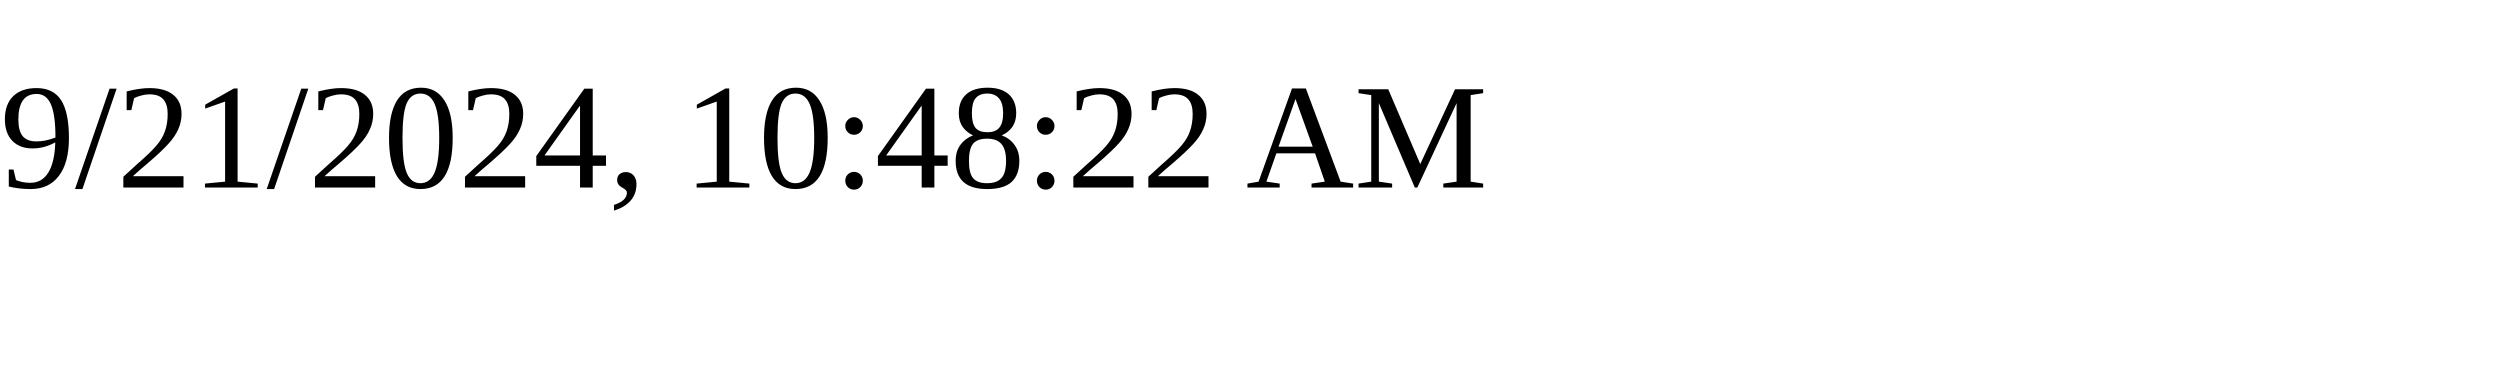
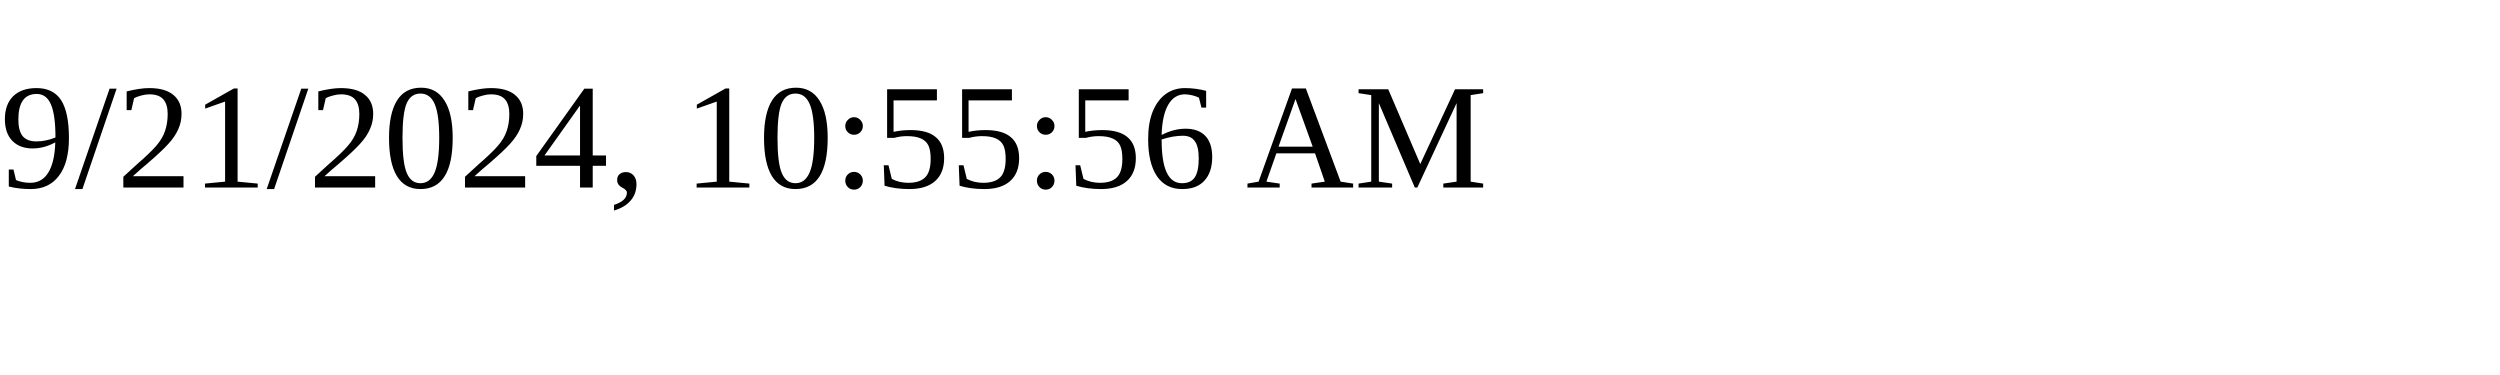
<svg xmlns="http://www.w3.org/2000/svg" height="30" width="200">
-   <text x="0" y="15">9/21/2024, 10:48:22 AM</text>
+   <text x="0" y="15">9/21/2024, 10:55:56 AM</text>
</svg>
